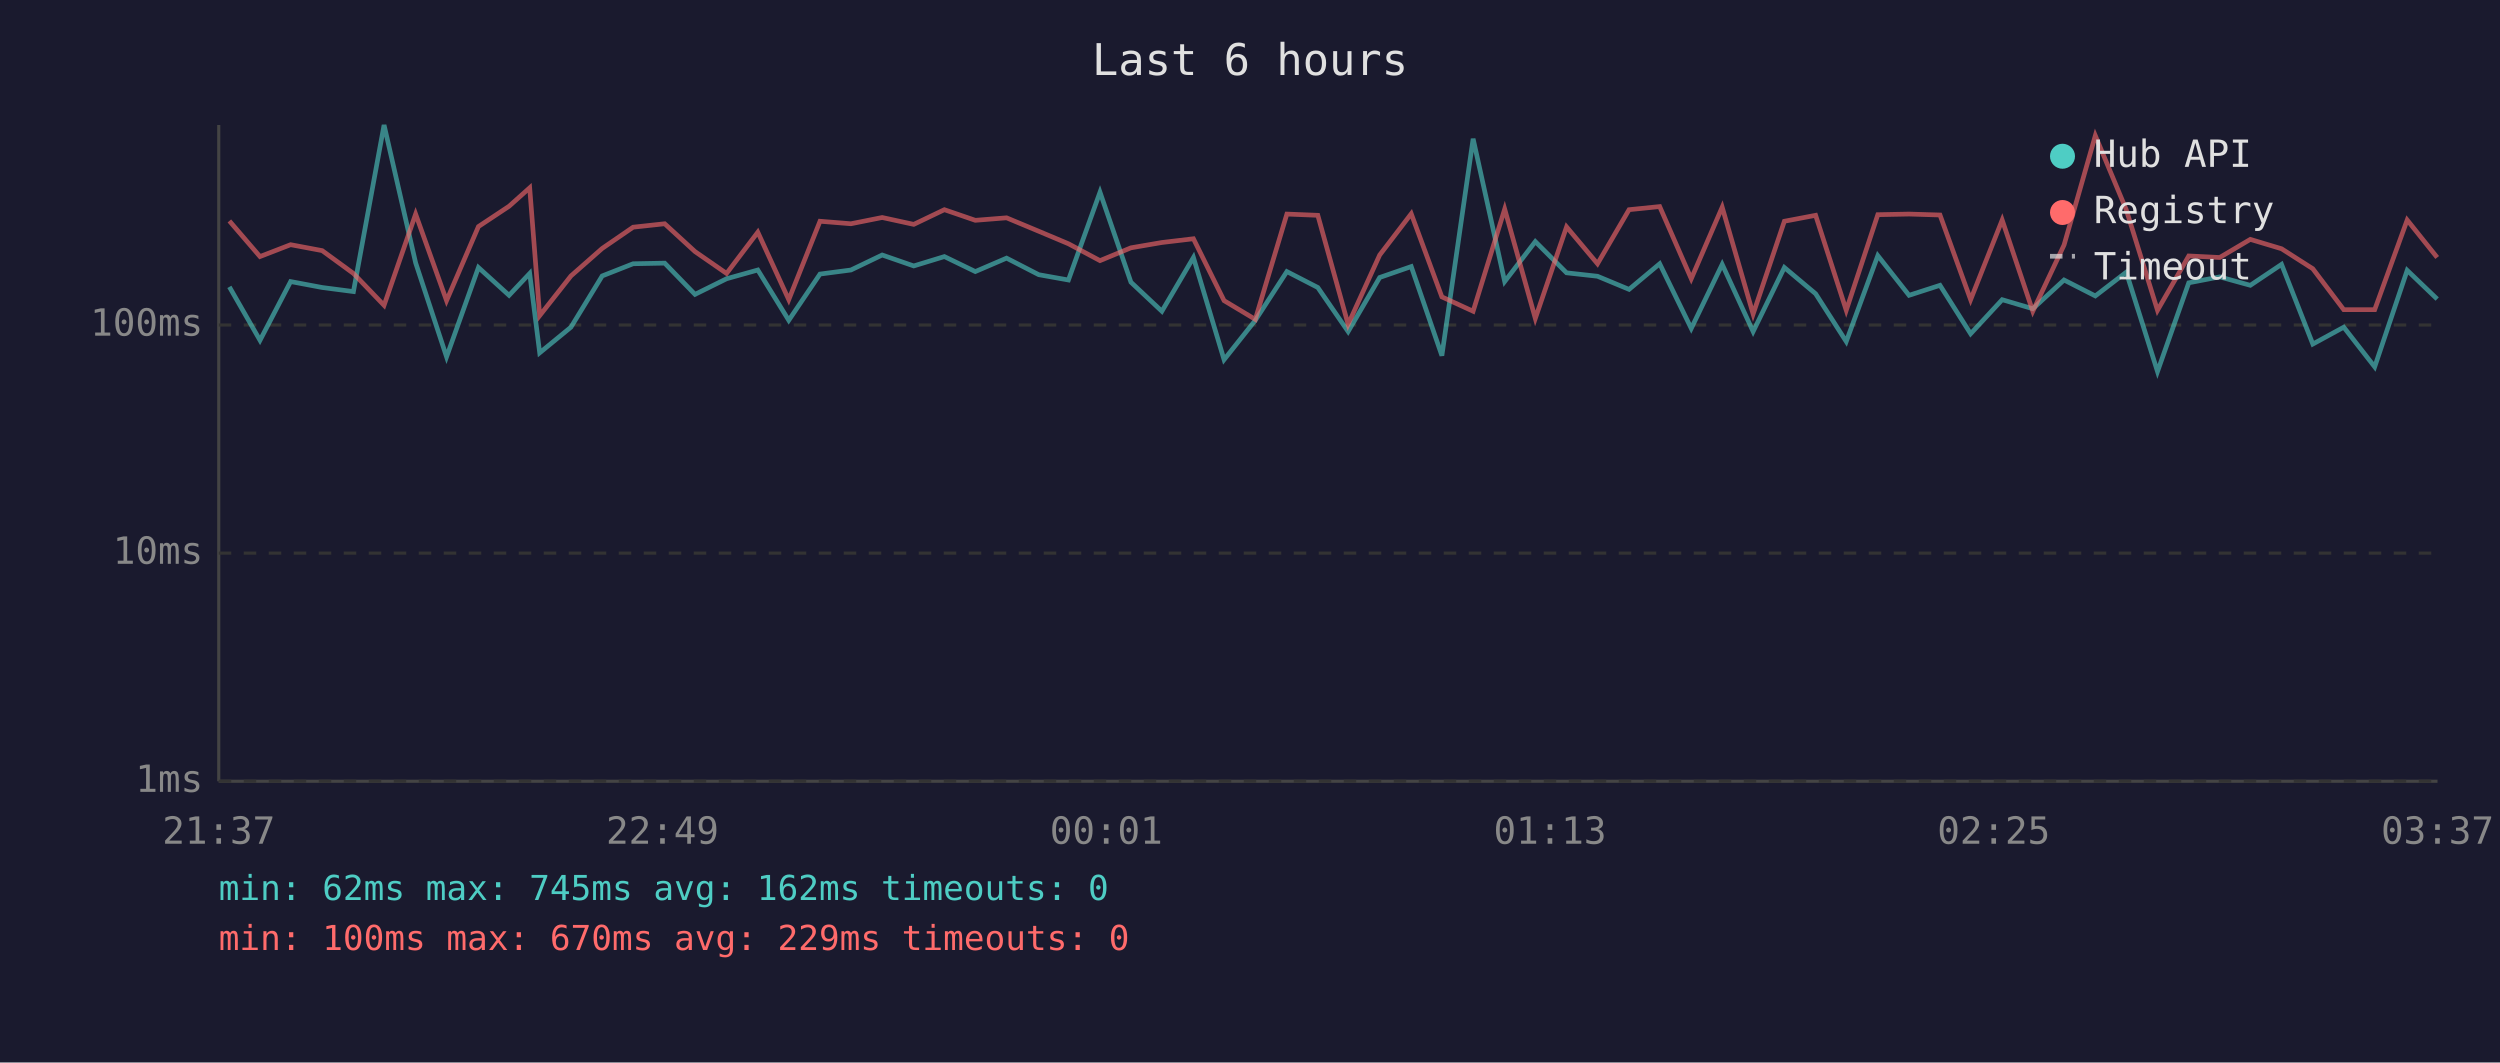
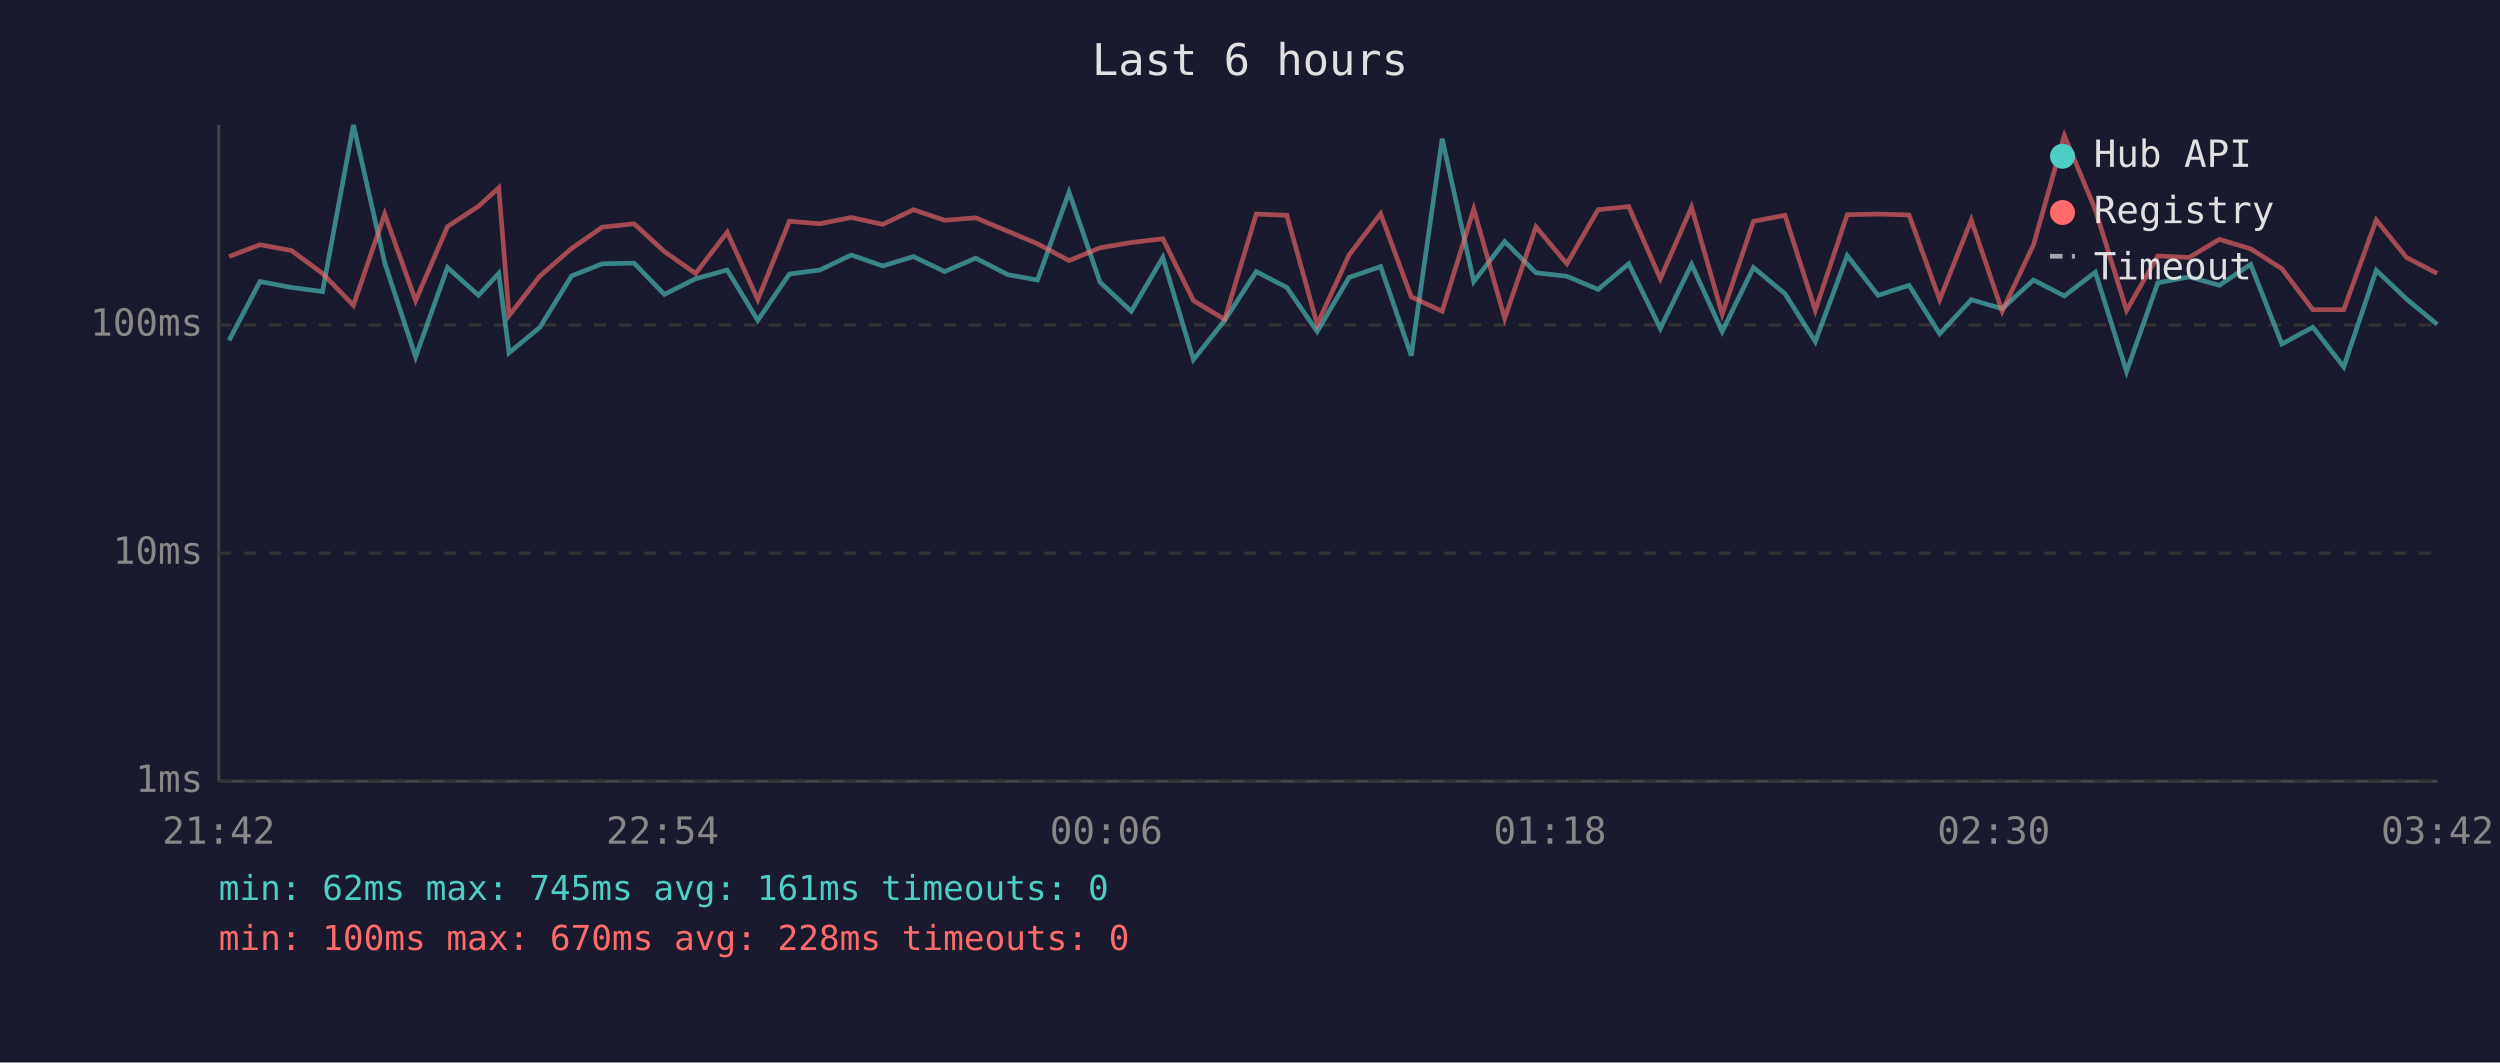
<svg xmlns="http://www.w3.org/2000/svg" viewBox="0 0 800 340" font-family="monospace" font-size="12">
  <rect width="800" height="340" fill="#1a1a2e" />
  <text x="400" y="24" fill="#e0e0e0" font-size="14" text-anchor="middle">Last 6 hours</text>
  <line x1="70" y1="40" x2="70" y2="250" stroke="#444" stroke-width="1" />
  <line x1="70" y1="250" x2="780" y2="250" stroke="#444" stroke-width="1" />
  <line x1="70" y1="250" x2="780" y2="250" stroke="#333" stroke-width="1" stroke-dasharray="4" />
  <text x="65" y="250" fill="#888" text-anchor="end" dominant-baseline="middle">1ms</text>
  <line x1="70" y1="177" x2="780" y2="177" stroke="#333" stroke-width="1" stroke-dasharray="4" />
  <text x="65" y="177" fill="#888" text-anchor="end" dominant-baseline="middle">10ms</text>
  <line x1="70" y1="104" x2="780" y2="104" stroke="#333" stroke-width="1" stroke-dasharray="4" />
  <text x="65" y="104" fill="#888" text-anchor="end" dominant-baseline="middle">100ms</text>
-   <text x="70" y="270" fill="#888" text-anchor="middle">21:37</text>
-   <text x="212" y="270" fill="#888" text-anchor="middle">22:49</text>
-   <text x="354" y="270" fill="#888" text-anchor="middle">00:01</text>
-   <text x="496" y="270" fill="#888" text-anchor="middle">01:13</text>
-   <text x="638" y="270" fill="#888" text-anchor="middle">02:25</text>
-   <text x="780" y="270" fill="#888" text-anchor="middle">03:37</text>
-   <polyline points="73.4,91.8 83.2,108.9 93.0,90.1 103.1,92.0 113.1,93.3 122.9,40.0 133.0,84.1 142.9,114.2 153.1,85.6 162.9,94.5 169.5,87.5 172.7,112.9 182.7,104.7 192.7,88.3 202.6,84.4 212.7,84.2 222.4,94.2 232.5,89.2 242.5,86.4 252.4,102.5 262.4,87.7 272.3,86.4 282.3,81.6 292.4,85.1 302.2,82.1 312.1,86.9 322.1,82.6 332.4,87.9 341.9,89.6 352.0,61.5 361.9,90.3 371.8,99.6 381.9,82.4 391.7,115.1 401.7,102.5 411.8,86.9 421.7,92.0 431.4,106.1 441.5,88.8 451.6,85.3 461.4,113.8 471.4,44.4 481.5,90.1 491.3,77.3 501.3,87.3 511.2,88.4 521.3,92.6 531.1,84.4 541.2,105.1 551.1,84.6 561.0,106.1 571.0,85.6 581.0,94.0 590.8,109.3 600.9,81.8 610.9,94.5 620.8,91.3 630.6,106.8 640.7,95.9 650.5,98.8 660.5,89.6 670.5,94.7 680.4,87.1 690.4,118.9 700.4,90.5 710.3,88.6 720.1,91.3 730.1,84.6 740.1,110.1 750.0,104.7 759.9,117.4 770.3,86.5 779.9,95.7" fill="none" stroke="#4ecdc4" stroke-width="1.5" opacity="0.6" />
-   <polyline points="73.4,70.7 83.2,82.1 93.0,78.3 103.1,80.2 113.1,87.5 122.9,97.7 133.0,68.5 142.9,96.2 153.1,72.5 162.9,66.0 169.5,60.1 172.7,101.0 182.7,88.3 192.7,79.5 202.6,72.7 212.7,71.6 222.4,80.5 232.5,87.5 242.5,74.3 252.4,95.9 262.4,70.8 272.3,71.6 282.3,69.6 292.4,71.8 302.2,67.1 312.1,70.5 322.1,69.7 332.4,74.0 341.9,78.0 352.0,83.4 361.9,79.3 371.8,77.6 381.9,76.4 391.7,96.2 401.7,102.2 411.8,68.5 421.7,68.9 431.4,103.8 441.5,81.6 451.6,68.4 461.4,95.0 471.4,99.6 481.5,66.9 491.3,101.9 501.3,72.6 511.2,84.4 521.3,67.1 531.1,66.1 541.2,89.2 551.1,66.3 561.0,100.5 571.0,70.8 581.0,68.9 590.8,99.3 600.9,68.7 610.9,68.5 620.8,68.8 630.6,95.9 640.7,70.4 650.5,99.6 660.5,78.4 670.5,43.4 680.4,67.1 690.4,99.3 700.4,81.9 710.3,82.4 720.1,76.6 730.1,79.6 740.1,86.0 750.0,99.1 759.9,99.1 770.3,70.4 779.9,82.4" fill="none" stroke="#ff6b6b" stroke-width="1.5" opacity="0.6" />
+   <text x="70" y="270" fill="#888" text-anchor="middle">21:42</text>
+   <text x="212" y="270" fill="#888" text-anchor="middle">22:54</text>
+   <text x="354" y="270" fill="#888" text-anchor="middle">00:06</text>
+   <text x="496" y="270" fill="#888" text-anchor="middle">01:18</text>
+   <text x="638" y="270" fill="#888" text-anchor="middle">02:30</text>
+   <text x="780" y="270" fill="#888" text-anchor="middle">03:42</text>
+   <polyline points="73.3,108.9 83.2,90.1 93.3,92.0 103.2,93.3 113.1,40.0 123.1,84.1 133.0,114.2 143.2,85.6 153.1,94.5 159.6,87.5 162.9,112.9 172.8,104.7 182.9,88.3 192.7,84.4 202.9,84.2 212.6,94.2 222.6,89.2 232.7,86.4 242.5,102.5 252.6,87.7 262.4,86.4 272.4,81.6 282.5,85.1 292.3,82.1 302.3,86.9 312.2,82.6 322.5,87.9 332.0,89.6 342.1,61.5 352.0,90.3 362.0,99.6 372.1,82.4 381.9,115.1 391.9,102.5 402.0,86.9 411.8,92.0 421.5,106.1 431.7,88.8 441.8,85.3 451.6,113.8 461.5,44.4 471.6,90.1 481.5,77.3 491.5,87.3 501.4,88.4 511.4,92.6 521.2,84.4 531.3,105.1 541.3,84.6 551.1,106.1 561.1,85.6 571.2,94.0 580.9,109.3 591.1,81.8 601.0,94.5 610.9,91.3 620.7,106.8 630.8,95.9 640.7,98.8 650.7,89.6 660.6,94.7 670.5,87.1 680.5,118.9 690.5,90.5 700.5,88.6 710.2,91.3 720.2,84.6 730.2,110.1 740.1,104.7 750.0,117.4 760.4,86.5 770.1,95.7 779.9,103.8" fill="none" stroke="#4ecdc4" stroke-width="1.5" opacity="0.6" />
+   <polyline points="73.3,82.1 83.2,78.3 93.3,80.2 103.2,87.5 113.1,97.7 123.1,68.5 133.0,96.2 143.2,72.5 153.1,66.0 159.6,60.1 162.9,101.0 172.8,88.3 182.9,79.5 192.7,72.7 202.9,71.6 212.6,80.5 222.6,87.5 232.7,74.3 242.5,95.9 252.6,70.8 262.4,71.6 272.4,69.6 282.5,71.8 292.3,67.1 302.3,70.5 312.2,69.7 322.5,74.0 332.0,78.0 342.1,83.4 352.0,79.3 362.0,77.6 372.1,76.4 381.9,96.2 391.9,102.2 402.0,68.5 411.8,68.9 421.5,103.8 431.7,81.6 441.8,68.4 451.6,95.0 461.5,99.6 471.6,66.9 481.5,101.9 491.5,72.6 501.4,84.4 511.4,67.1 521.2,66.1 531.3,89.2 541.3,66.3 551.1,100.5 561.1,70.8 571.2,68.9 580.9,99.3 591.1,68.7 601.0,68.5 610.9,68.8 620.7,95.9 630.8,70.4 640.7,99.6 650.7,78.4 660.6,43.4 670.5,67.1 680.5,99.3 690.5,81.9 700.5,82.4 710.2,76.6 720.2,79.6 730.2,86.0 740.1,99.1 750.0,99.1 760.4,70.4 770.1,82.4 779.9,87.5" fill="none" stroke="#ff6b6b" stroke-width="1.5" opacity="0.6" />
  <circle cx="660" cy="50" r="4" fill="#4ecdc4" />
  <text x="670" y="50" fill="#e0e0e0" dominant-baseline="middle">Hub API</text>
  <circle cx="660" cy="68" r="4" fill="#ff6b6b" />
  <text x="670" y="68" fill="#e0e0e0" dominant-baseline="middle">Registry</text>
  <line x1="656" y1="82" x2="664" y2="82" stroke="#e0e0e0" stroke-width="1.5" stroke-dasharray="4,3" opacity="0.7" />
  <text x="670" y="86" fill="#e0e0e0" dominant-baseline="middle">Timeout</text>
-   <text x="70" y="288" fill="#4ecdc4" font-size="11">min: 62ms  max: 745ms  avg: 162ms  timeouts: 0</text>
-   <text x="70" y="304" fill="#ff6b6b" font-size="11">min: 100ms  max: 670ms  avg: 229ms  timeouts: 0</text>
+   <text x="70" y="288" fill="#4ecdc4" font-size="11">min: 62ms  max: 745ms  avg: 161ms  timeouts: 0</text>
+   <text x="70" y="304" fill="#ff6b6b" font-size="11">min: 100ms  max: 670ms  avg: 228ms  timeouts: 0</text>
</svg>
